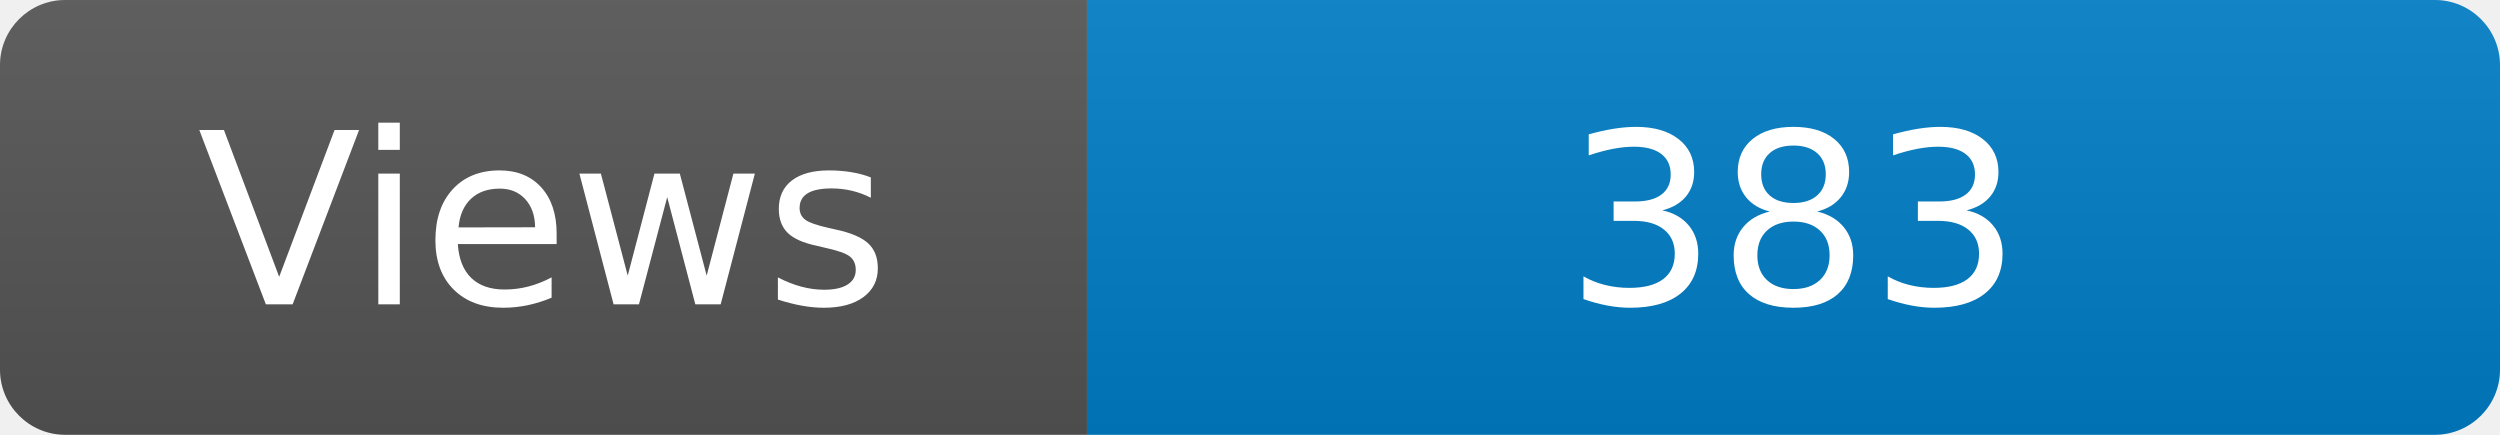
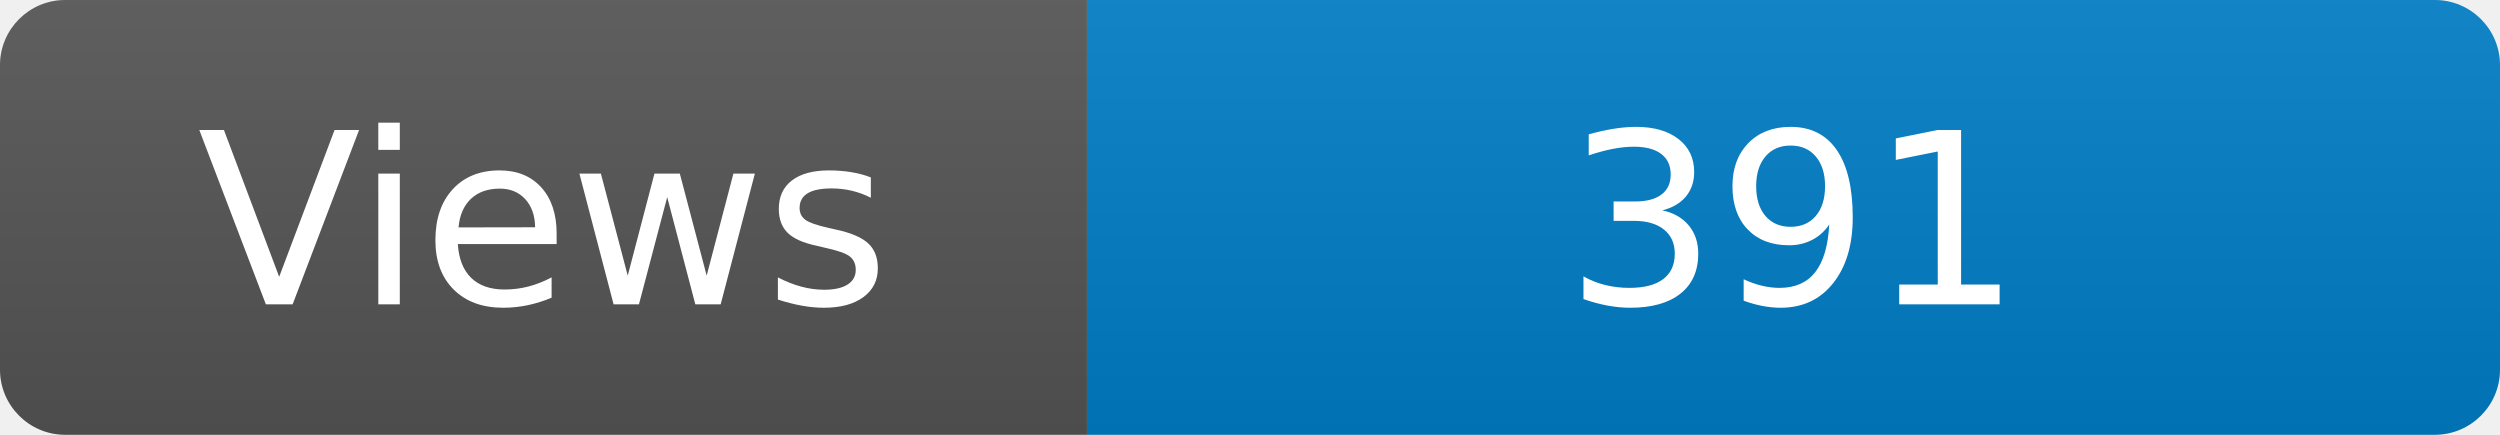
<svg xmlns="http://www.w3.org/2000/svg" width="115" height="20" role="img" aria-label="Maintained?: yes">
  <linearGradient id="s" x2="0" y2="100%">
    <stop offset="0" stop-color="#bbb" stop-opacity=".1" />
    <stop offset="1" stop-opacity=".1" />
  </linearGradient>
  <clipPath id="r">
    <rect width="115" height="20" rx="3" fill="#fff" />
  </clipPath>
  <g clip-path="url(#r)">
    <rect width="50" height="20" fill="#555" />
    <rect x="50" width="160" height="20" fill="#007ec6" />
    <rect width="115" height="20" fill="url(#s)" />
  </g>
  <g fill="#fff" text-anchor="middle" font-family="Verdana,Geneva,DejaVu Sans,sans-serif" font-size="110">
    <text x="250" y="140" transform="scale(.1)" fill="#fff">Views</text>
-     <text x="825" y="140" transform="scale(.1)" fill="#fff">383</text>
+     <text x="825" y="140" transform="scale(.1)" fill="#fff">391</text>
  </g>
</svg>
